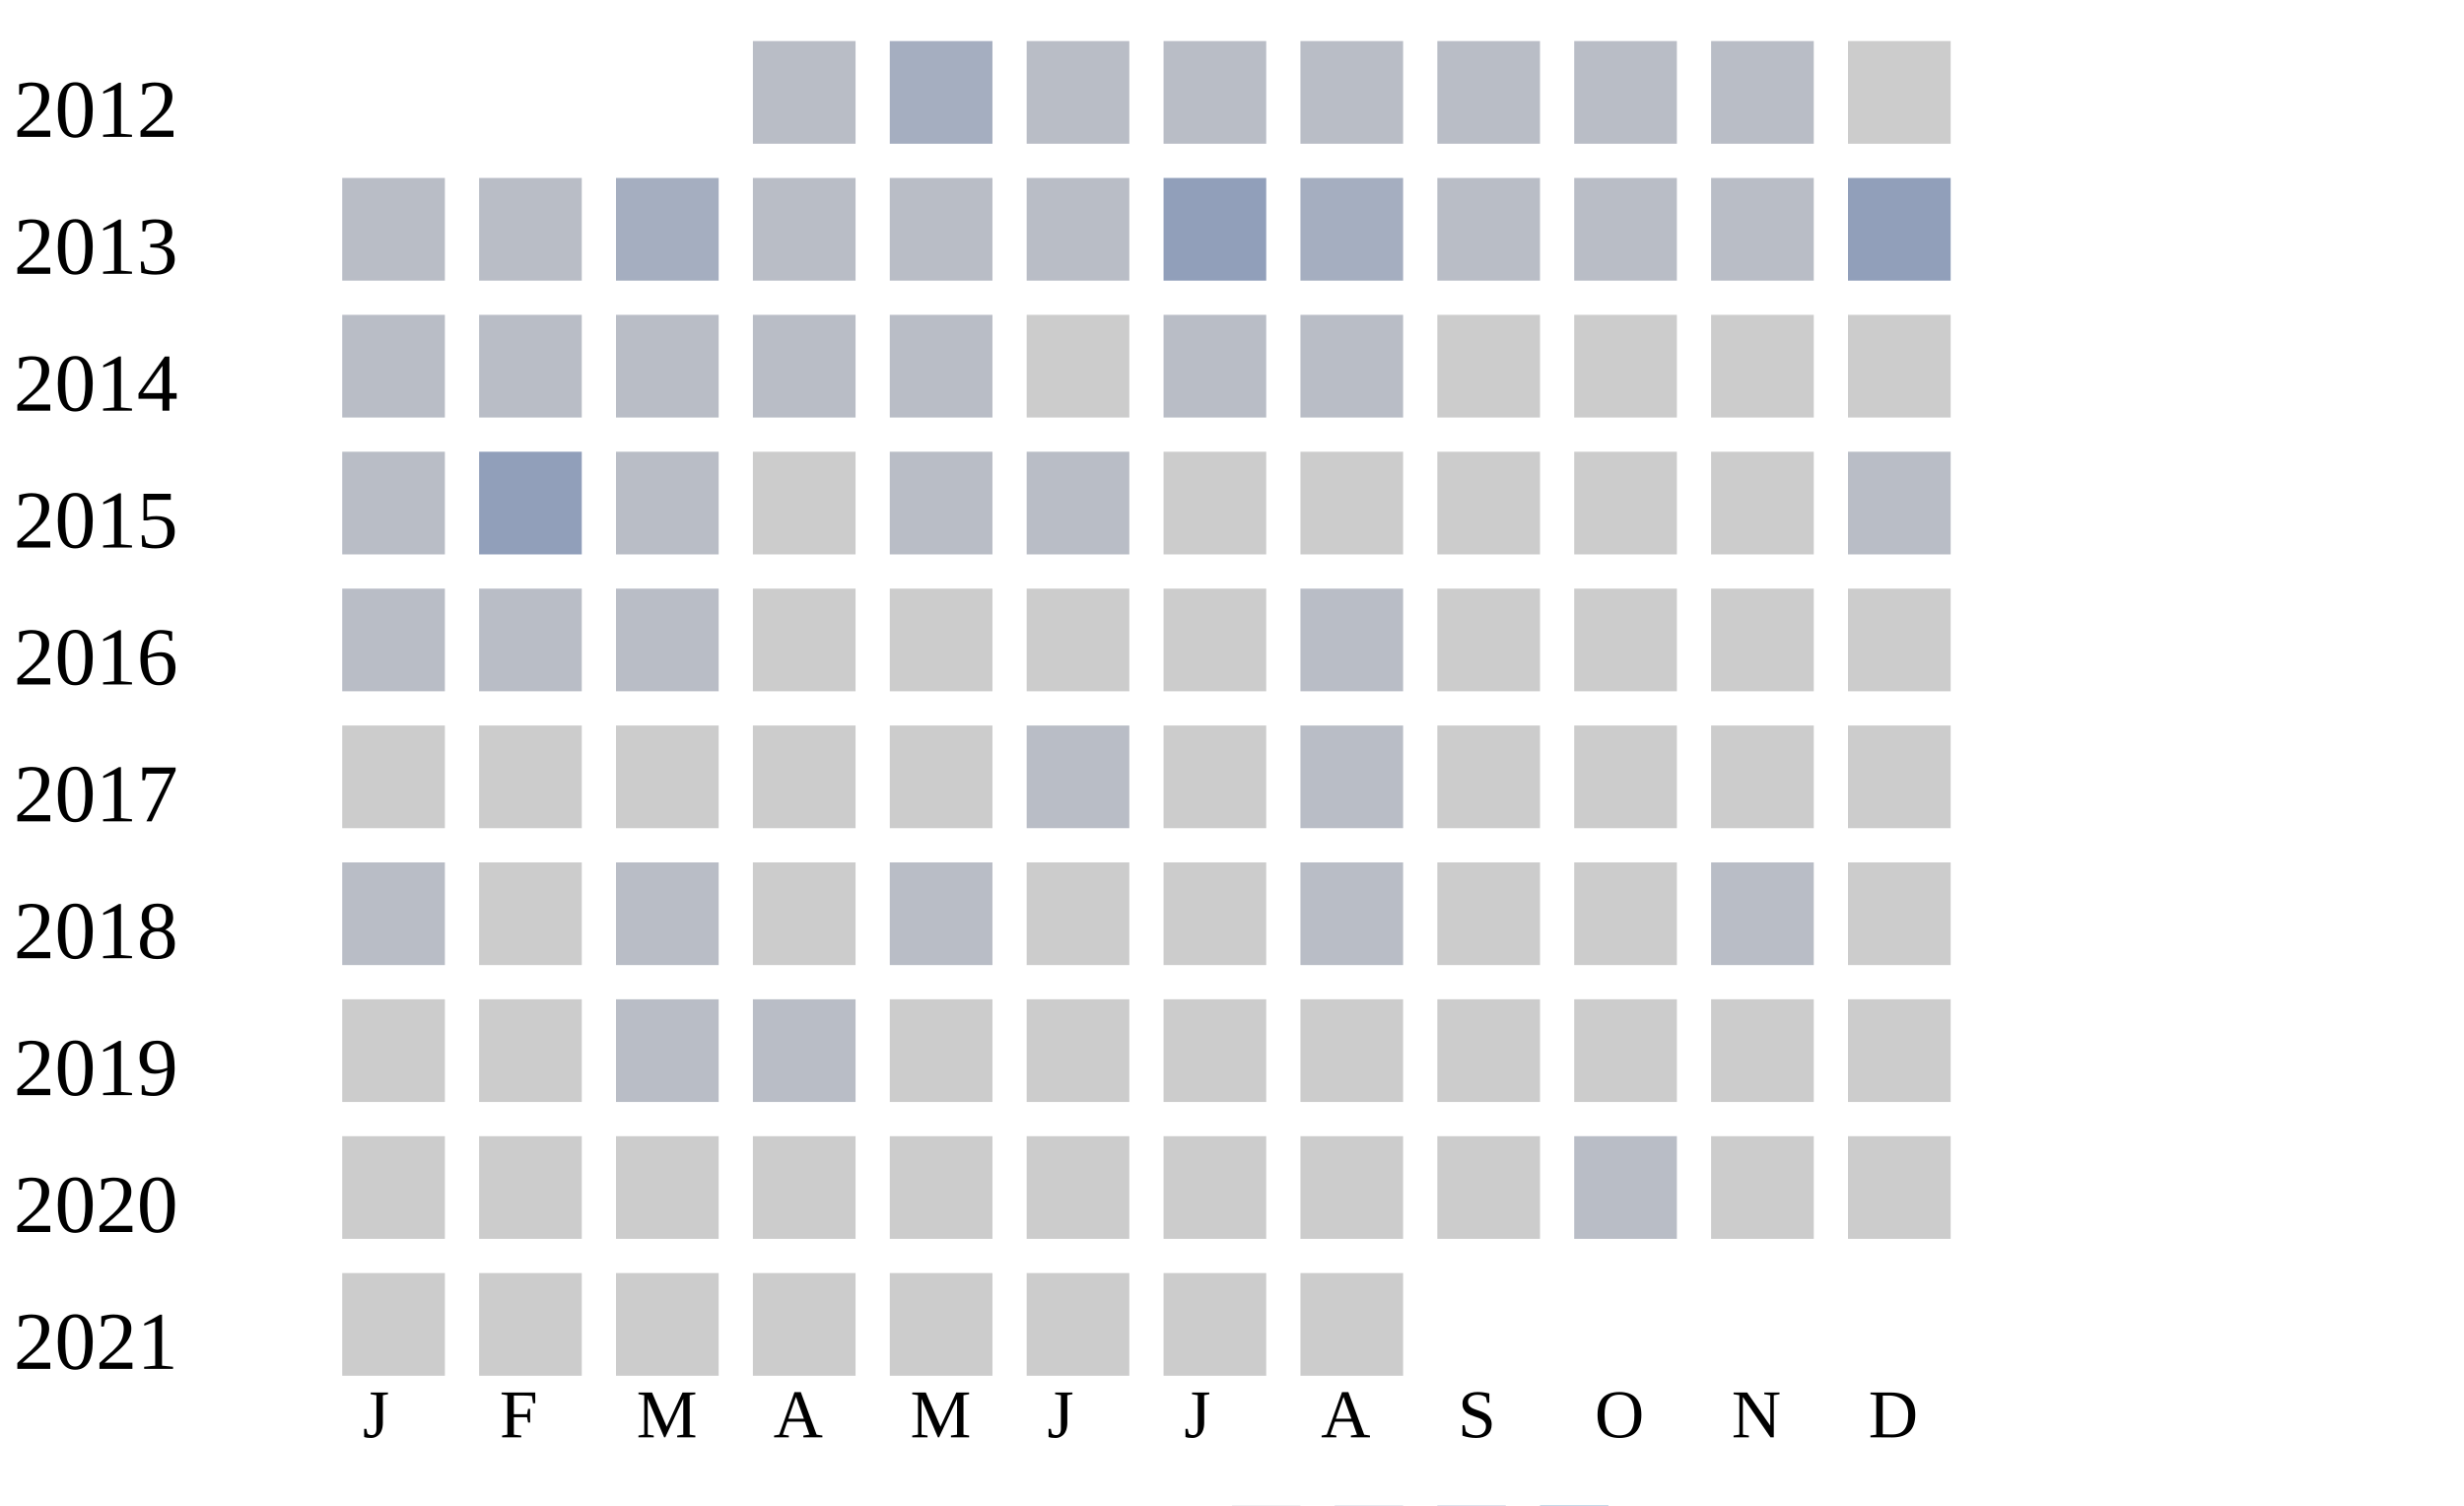
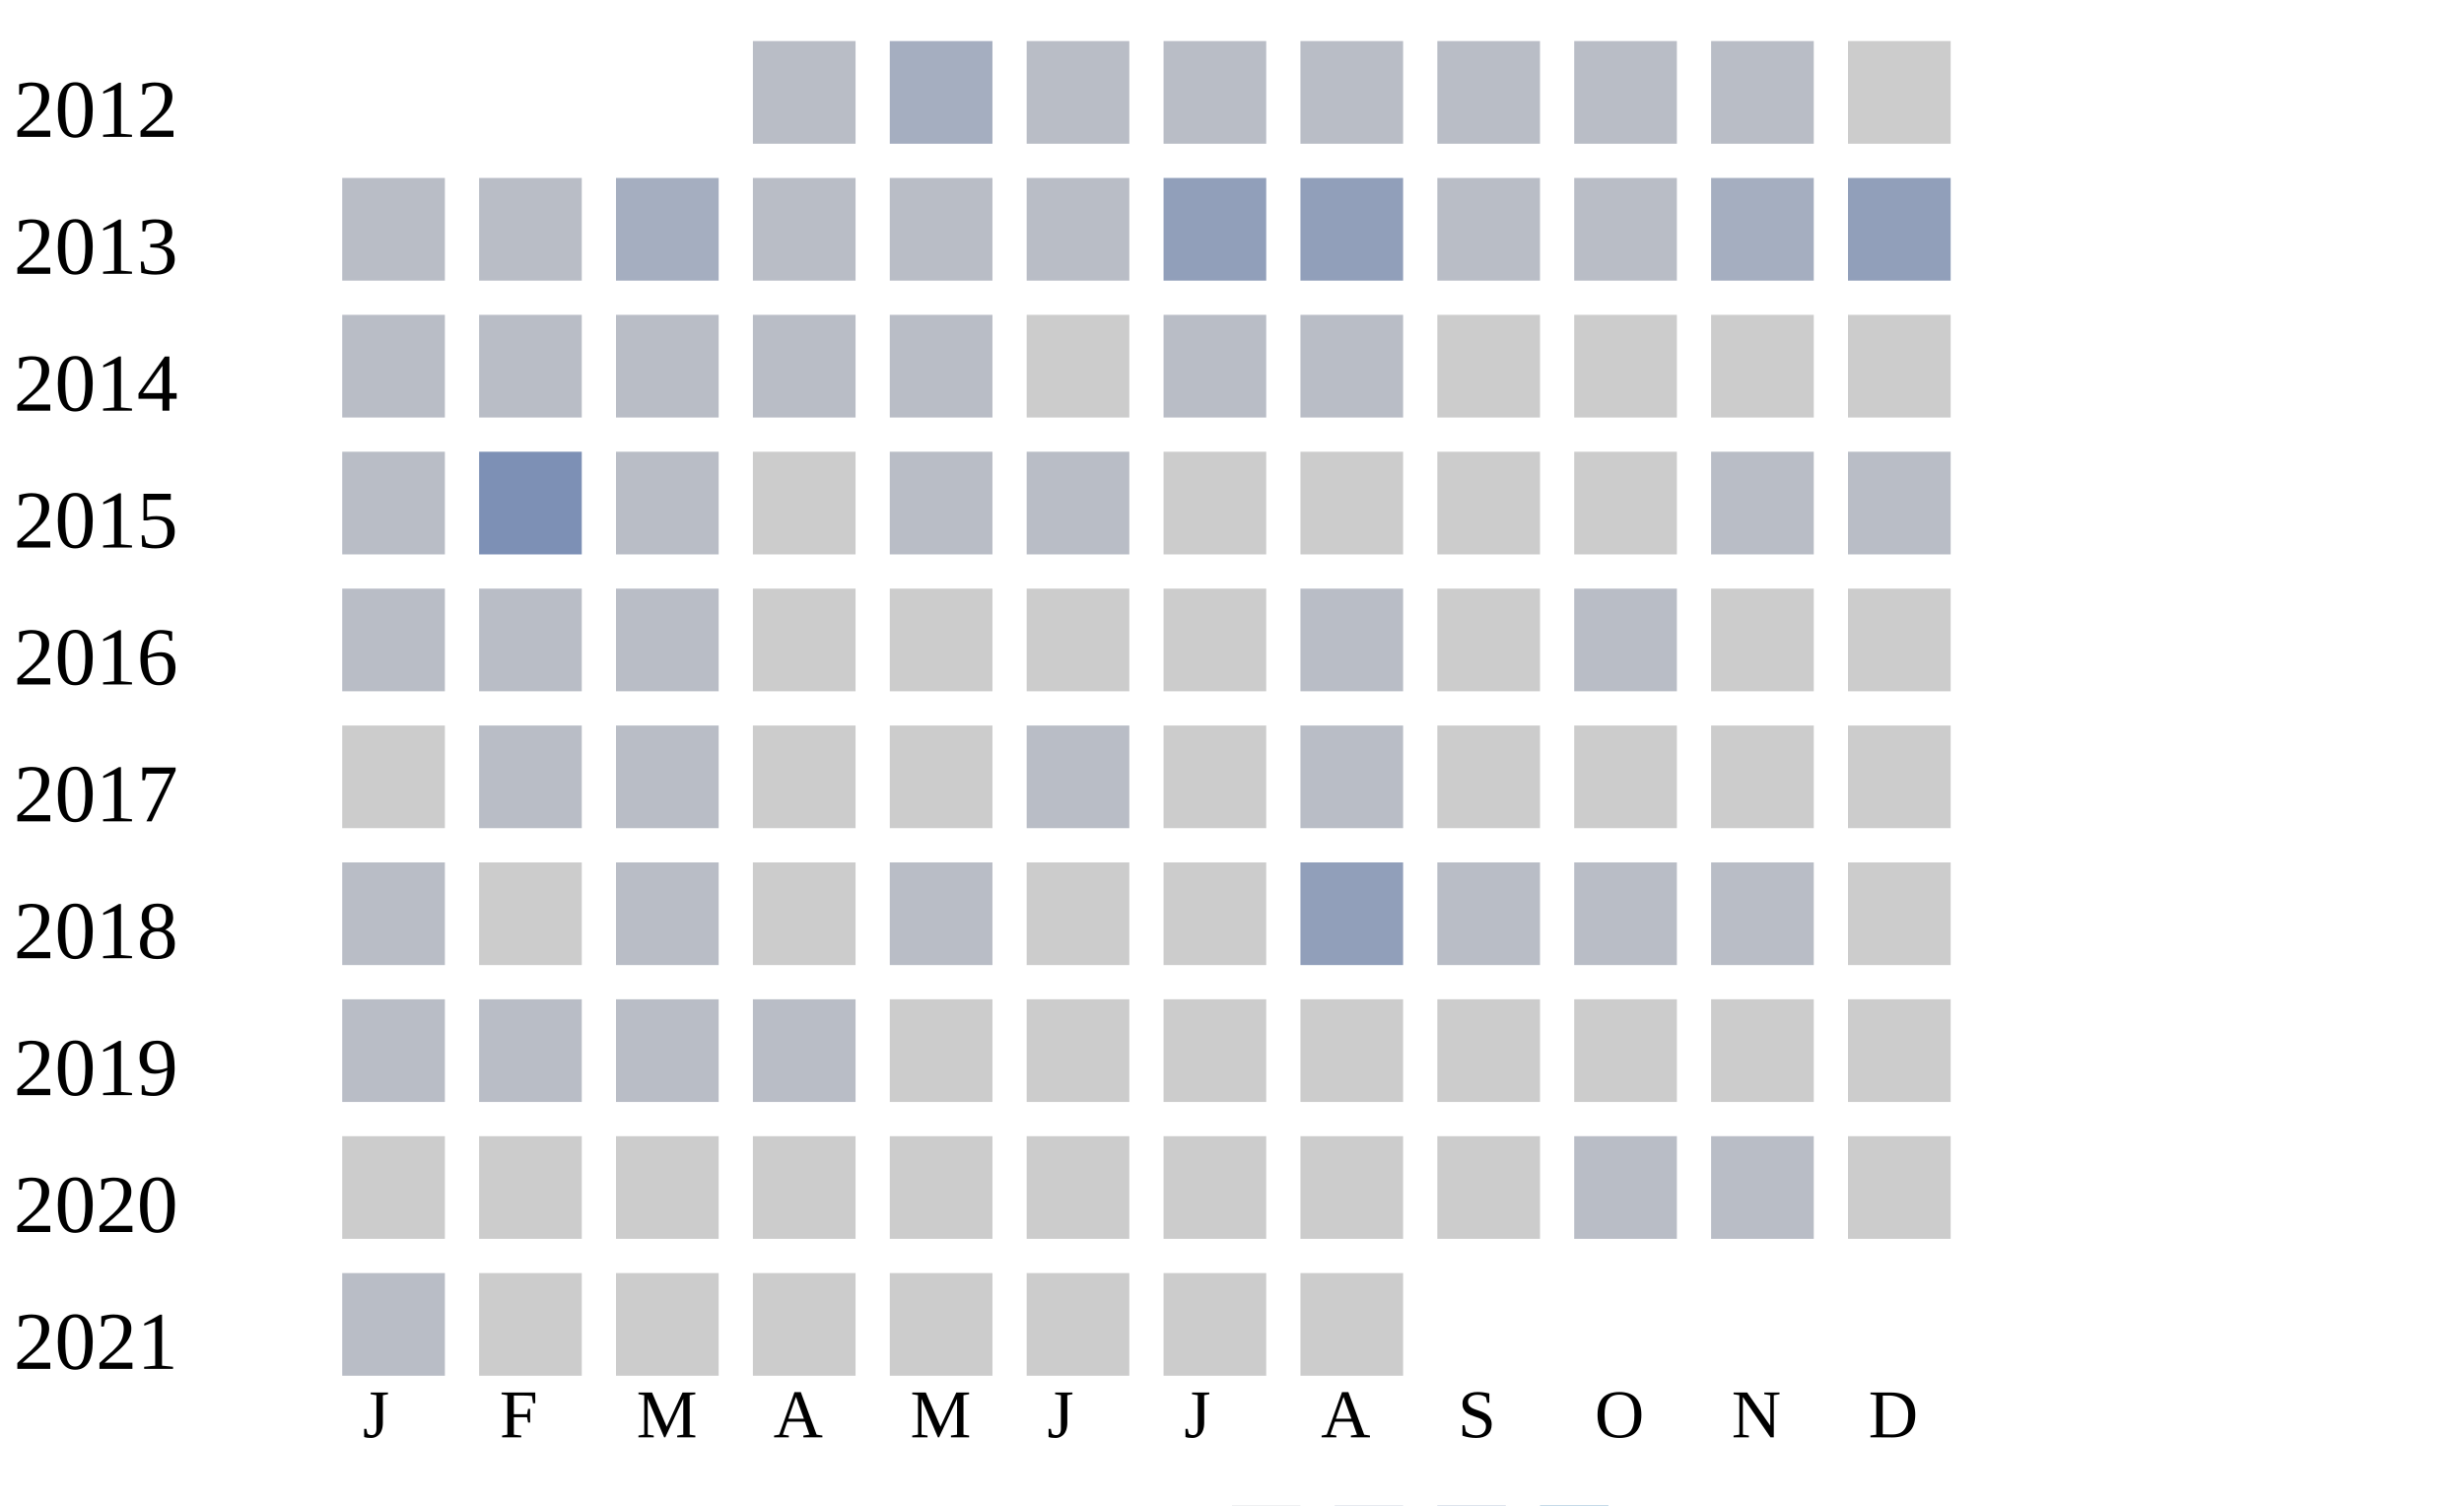
<svg xmlns="http://www.w3.org/2000/svg" width="360" height="220">
  <g transform="translate(0 0)">
    <text x="2" y="20">2012</text>
    <rect x="110" y="6" width="15" height="15" fill="#b9bdc6" />
    <rect x="130" y="6" width="15" height="15" fill="#a5aec0" />
    <rect x="150" y="6" width="15" height="15" fill="#b9bdc6" />
    <rect x="170" y="6" width="15" height="15" fill="#b9bdc6" />
    <rect x="190" y="6" width="15" height="15" fill="#b9bdc6" />
    <rect x="210" y="6" width="15" height="15" fill="#b9bdc6" />
    <rect x="230" y="6" width="15" height="15" fill="#b9bdc6" />
    <rect x="250" y="6" width="15" height="15" fill="#b9bdc6" />
    <rect x="270" y="6" width="15" height="15" fill="#cccccc" />
  </g>
  <g transform="translate(0 20)">
    <text x="2" y="20">2013</text>
    <rect x="50" y="6" width="15" height="15" fill="#b9bdc6" />
    <rect x="70" y="6" width="15" height="15" fill="#b9bdc6" />
    <rect x="90" y="6" width="15" height="15" fill="#a5aec0" />
    <rect x="110" y="6" width="15" height="15" fill="#b9bdc6" />
    <rect x="130" y="6" width="15" height="15" fill="#b9bdc6" />
    <rect x="150" y="6" width="15" height="15" fill="#b9bdc6" />
    <rect x="170" y="6" width="15" height="15" fill="#919fba" />
-     <rect x="190" y="6" width="15" height="15" fill="#a5aec0" />
+     <rect x="190" y="6" width="15" height="15" fill="#919fba" />
    <rect x="210" y="6" width="15" height="15" fill="#b9bdc6" />
    <rect x="230" y="6" width="15" height="15" fill="#b9bdc6" />
-     <rect x="250" y="6" width="15" height="15" fill="#b9bdc6" />
+     <rect x="250" y="6" width="15" height="15" fill="#a5aec0" />
    <rect x="270" y="6" width="15" height="15" fill="#919fba" />
  </g>
  <g transform="translate(0 40)">
    <text x="2" y="20">2014</text>
    <rect x="50" y="6" width="15" height="15" fill="#b9bdc6" />
    <rect x="70" y="6" width="15" height="15" fill="#b9bdc6" />
    <rect x="90" y="6" width="15" height="15" fill="#b9bdc6" />
    <rect x="110" y="6" width="15" height="15" fill="#b9bdc6" />
    <rect x="130" y="6" width="15" height="15" fill="#b9bdc6" />
    <rect x="150" y="6" width="15" height="15" fill="#cccccc" />
    <rect x="170" y="6" width="15" height="15" fill="#b9bdc6" />
    <rect x="190" y="6" width="15" height="15" fill="#b9bdc6" />
    <rect x="210" y="6" width="15" height="15" fill="#cccccc" />
    <rect x="230" y="6" width="15" height="15" fill="#cccccc" />
    <rect x="250" y="6" width="15" height="15" fill="#cccccc" />
    <rect x="270" y="6" width="15" height="15" fill="#cccccc" />
  </g>
  <g transform="translate(0 60)">
    <text x="2" y="20">2015</text>
    <rect x="50" y="6" width="15" height="15" fill="#b9bdc6" />
-     <rect x="70" y="6" width="15" height="15" fill="#919fba" />
+     <rect x="70" y="6" width="15" height="15" fill="#7d90b5" />
    <rect x="90" y="6" width="15" height="15" fill="#b9bdc6" />
    <rect x="110" y="6" width="15" height="15" fill="#cccccc" />
    <rect x="130" y="6" width="15" height="15" fill="#b9bdc6" />
    <rect x="150" y="6" width="15" height="15" fill="#b9bdc6" />
    <rect x="170" y="6" width="15" height="15" fill="#cccccc" />
    <rect x="190" y="6" width="15" height="15" fill="#cccccc" />
    <rect x="210" y="6" width="15" height="15" fill="#cccccc" />
    <rect x="230" y="6" width="15" height="15" fill="#cccccc" />
-     <rect x="250" y="6" width="15" height="15" fill="#cccccc" />
+     <rect x="250" y="6" width="15" height="15" fill="#b9bdc6" />
    <rect x="270" y="6" width="15" height="15" fill="#b9bdc6" />
  </g>
  <g transform="translate(0 80)">
    <text x="2" y="20">2016</text>
    <rect x="50" y="6" width="15" height="15" fill="#b9bdc6" />
    <rect x="70" y="6" width="15" height="15" fill="#b9bdc6" />
    <rect x="90" y="6" width="15" height="15" fill="#b9bdc6" />
    <rect x="110" y="6" width="15" height="15" fill="#cccccc" />
    <rect x="130" y="6" width="15" height="15" fill="#cccccc" />
    <rect x="150" y="6" width="15" height="15" fill="#cccccc" />
    <rect x="170" y="6" width="15" height="15" fill="#cccccc" />
    <rect x="190" y="6" width="15" height="15" fill="#b9bdc6" />
    <rect x="210" y="6" width="15" height="15" fill="#cccccc" />
-     <rect x="230" y="6" width="15" height="15" fill="#cccccc" />
+     <rect x="230" y="6" width="15" height="15" fill="#b9bdc6" />
    <rect x="250" y="6" width="15" height="15" fill="#cccccc" />
    <rect x="270" y="6" width="15" height="15" fill="#cccccc" />
  </g>
  <g transform="translate(0 100)">
    <text x="2" y="20">2017</text>
    <rect x="50" y="6" width="15" height="15" fill="#cccccc" />
-     <rect x="70" y="6" width="15" height="15" fill="#cccccc" />
-     <rect x="90" y="6" width="15" height="15" fill="#cccccc" />
+     <rect x="70" y="6" width="15" height="15" fill="#b9bdc6" />
+     <rect x="90" y="6" width="15" height="15" fill="#b9bdc6" />
    <rect x="110" y="6" width="15" height="15" fill="#cccccc" />
    <rect x="130" y="6" width="15" height="15" fill="#cccccc" />
    <rect x="150" y="6" width="15" height="15" fill="#b9bdc6" />
    <rect x="170" y="6" width="15" height="15" fill="#cccccc" />
    <rect x="190" y="6" width="15" height="15" fill="#b9bdc6" />
    <rect x="210" y="6" width="15" height="15" fill="#cccccc" />
    <rect x="230" y="6" width="15" height="15" fill="#cccccc" />
    <rect x="250" y="6" width="15" height="15" fill="#cccccc" />
    <rect x="270" y="6" width="15" height="15" fill="#cccccc" />
  </g>
  <g transform="translate(0 120)">
    <text x="2" y="20">2018</text>
    <rect x="50" y="6" width="15" height="15" fill="#b9bdc6" />
    <rect x="70" y="6" width="15" height="15" fill="#cccccc" />
    <rect x="90" y="6" width="15" height="15" fill="#b9bdc6" />
    <rect x="110" y="6" width="15" height="15" fill="#cccccc" />
    <rect x="130" y="6" width="15" height="15" fill="#b9bdc6" />
    <rect x="150" y="6" width="15" height="15" fill="#cccccc" />
    <rect x="170" y="6" width="15" height="15" fill="#cccccc" />
-     <rect x="190" y="6" width="15" height="15" fill="#b9bdc6" />
-     <rect x="210" y="6" width="15" height="15" fill="#cccccc" />
-     <rect x="230" y="6" width="15" height="15" fill="#cccccc" />
+     <rect x="190" y="6" width="15" height="15" fill="#919fba" />
+     <rect x="210" y="6" width="15" height="15" fill="#b9bdc6" />
+     <rect x="230" y="6" width="15" height="15" fill="#b9bdc6" />
    <rect x="250" y="6" width="15" height="15" fill="#b9bdc6" />
    <rect x="270" y="6" width="15" height="15" fill="#cccccc" />
  </g>
  <g transform="translate(0 140)">
    <text x="2" y="20">2019</text>
-     <rect x="50" y="6" width="15" height="15" fill="#cccccc" />
-     <rect x="70" y="6" width="15" height="15" fill="#cccccc" />
+     <rect x="50" y="6" width="15" height="15" fill="#b9bdc6" />
+     <rect x="70" y="6" width="15" height="15" fill="#b9bdc6" />
    <rect x="90" y="6" width="15" height="15" fill="#b9bdc6" />
    <rect x="110" y="6" width="15" height="15" fill="#b9bdc6" />
    <rect x="130" y="6" width="15" height="15" fill="#cccccc" />
    <rect x="150" y="6" width="15" height="15" fill="#cccccc" />
    <rect x="170" y="6" width="15" height="15" fill="#cccccc" />
    <rect x="190" y="6" width="15" height="15" fill="#cccccc" />
    <rect x="210" y="6" width="15" height="15" fill="#cccccc" />
    <rect x="230" y="6" width="15" height="15" fill="#cccccc" />
    <rect x="250" y="6" width="15" height="15" fill="#cccccc" />
    <rect x="270" y="6" width="15" height="15" fill="#cccccc" />
  </g>
  <g transform="translate(0 160)">
    <text x="2" y="20">2020</text>
    <rect x="50" y="6" width="15" height="15" fill="#cccccc" />
    <rect x="70" y="6" width="15" height="15" fill="#cccccc" />
    <rect x="90" y="6" width="15" height="15" fill="#cccccc" />
    <rect x="110" y="6" width="15" height="15" fill="#cccccc" />
    <rect x="130" y="6" width="15" height="15" fill="#cccccc" />
    <rect x="150" y="6" width="15" height="15" fill="#cccccc" />
    <rect x="170" y="6" width="15" height="15" fill="#cccccc" />
    <rect x="190" y="6" width="15" height="15" fill="#cccccc" />
    <rect x="210" y="6" width="15" height="15" fill="#cccccc" />
    <rect x="230" y="6" width="15" height="15" fill="#b9bdc6" />
-     <rect x="250" y="6" width="15" height="15" fill="#cccccc" />
+     <rect x="250" y="6" width="15" height="15" fill="#b9bdc6" />
    <rect x="270" y="6" width="15" height="15" fill="#cccccc" />
  </g>
  <g transform="translate(0 180)">
    <text x="2" y="20">2021</text>
-     <rect x="50" y="6" width="15" height="15" fill="#cccccc" />
+     <rect x="50" y="6" width="15" height="15" fill="#b9bdc6" />
    <rect x="70" y="6" width="15" height="15" fill="#cccccc" />
    <rect x="90" y="6" width="15" height="15" fill="#cccccc" />
    <rect x="110" y="6" width="15" height="15" fill="#cccccc" />
    <rect x="130" y="6" width="15" height="15" fill="#cccccc" />
    <rect x="150" y="6" width="15" height="15" fill="#cccccc" />
    <rect x="170" y="6" width="15" height="15" fill="#cccccc" />
    <rect x="190" y="6" width="15" height="15" fill="#cccccc" />
  </g>
  <text style="font-size: 10px; text-align: center" x="53" y="210">J</text>
  <text style="font-size: 10px; text-align: center" x="73" y="210">F</text>
  <text style="font-size: 10px; text-align: center" x="93" y="210">M</text>
  <text style="font-size: 10px; text-align: center" x="113" y="210">A</text>
  <text style="font-size: 10px; text-align: center" x="133" y="210">M</text>
  <text style="font-size: 10px; text-align: center" x="153" y="210">J</text>
  <text style="font-size: 10px; text-align: center" x="173" y="210">J</text>
  <text style="font-size: 10px; text-align: center" x="193" y="210">A</text>
  <text style="font-size: 10px; text-align: center" x="213" y="210">S</text>
  <text style="font-size: 10px; text-align: center" x="233" y="210">O</text>
  <text style="font-size: 10px; text-align: center" x="253" y="210">N</text>
  <text style="font-size: 10px; text-align: center" x="273" y="210">D</text>
  <text style="font-size: 10px;" x="155" y="229">Less</text>
  <rect fill="#b9bdc6" width="10" height="10" x="180" y="220" />
  <rect fill="#919fba" width="10" height="10" x="195" y="220" />
  <rect fill="#6882ae" width="10" height="10" x="210" y="220" />
  <rect fill="#005a9c" width="10" height="10" x="225" y="220" />
  <text x="240" y="229" style="font-size: 10px;">More</text>
</svg>
